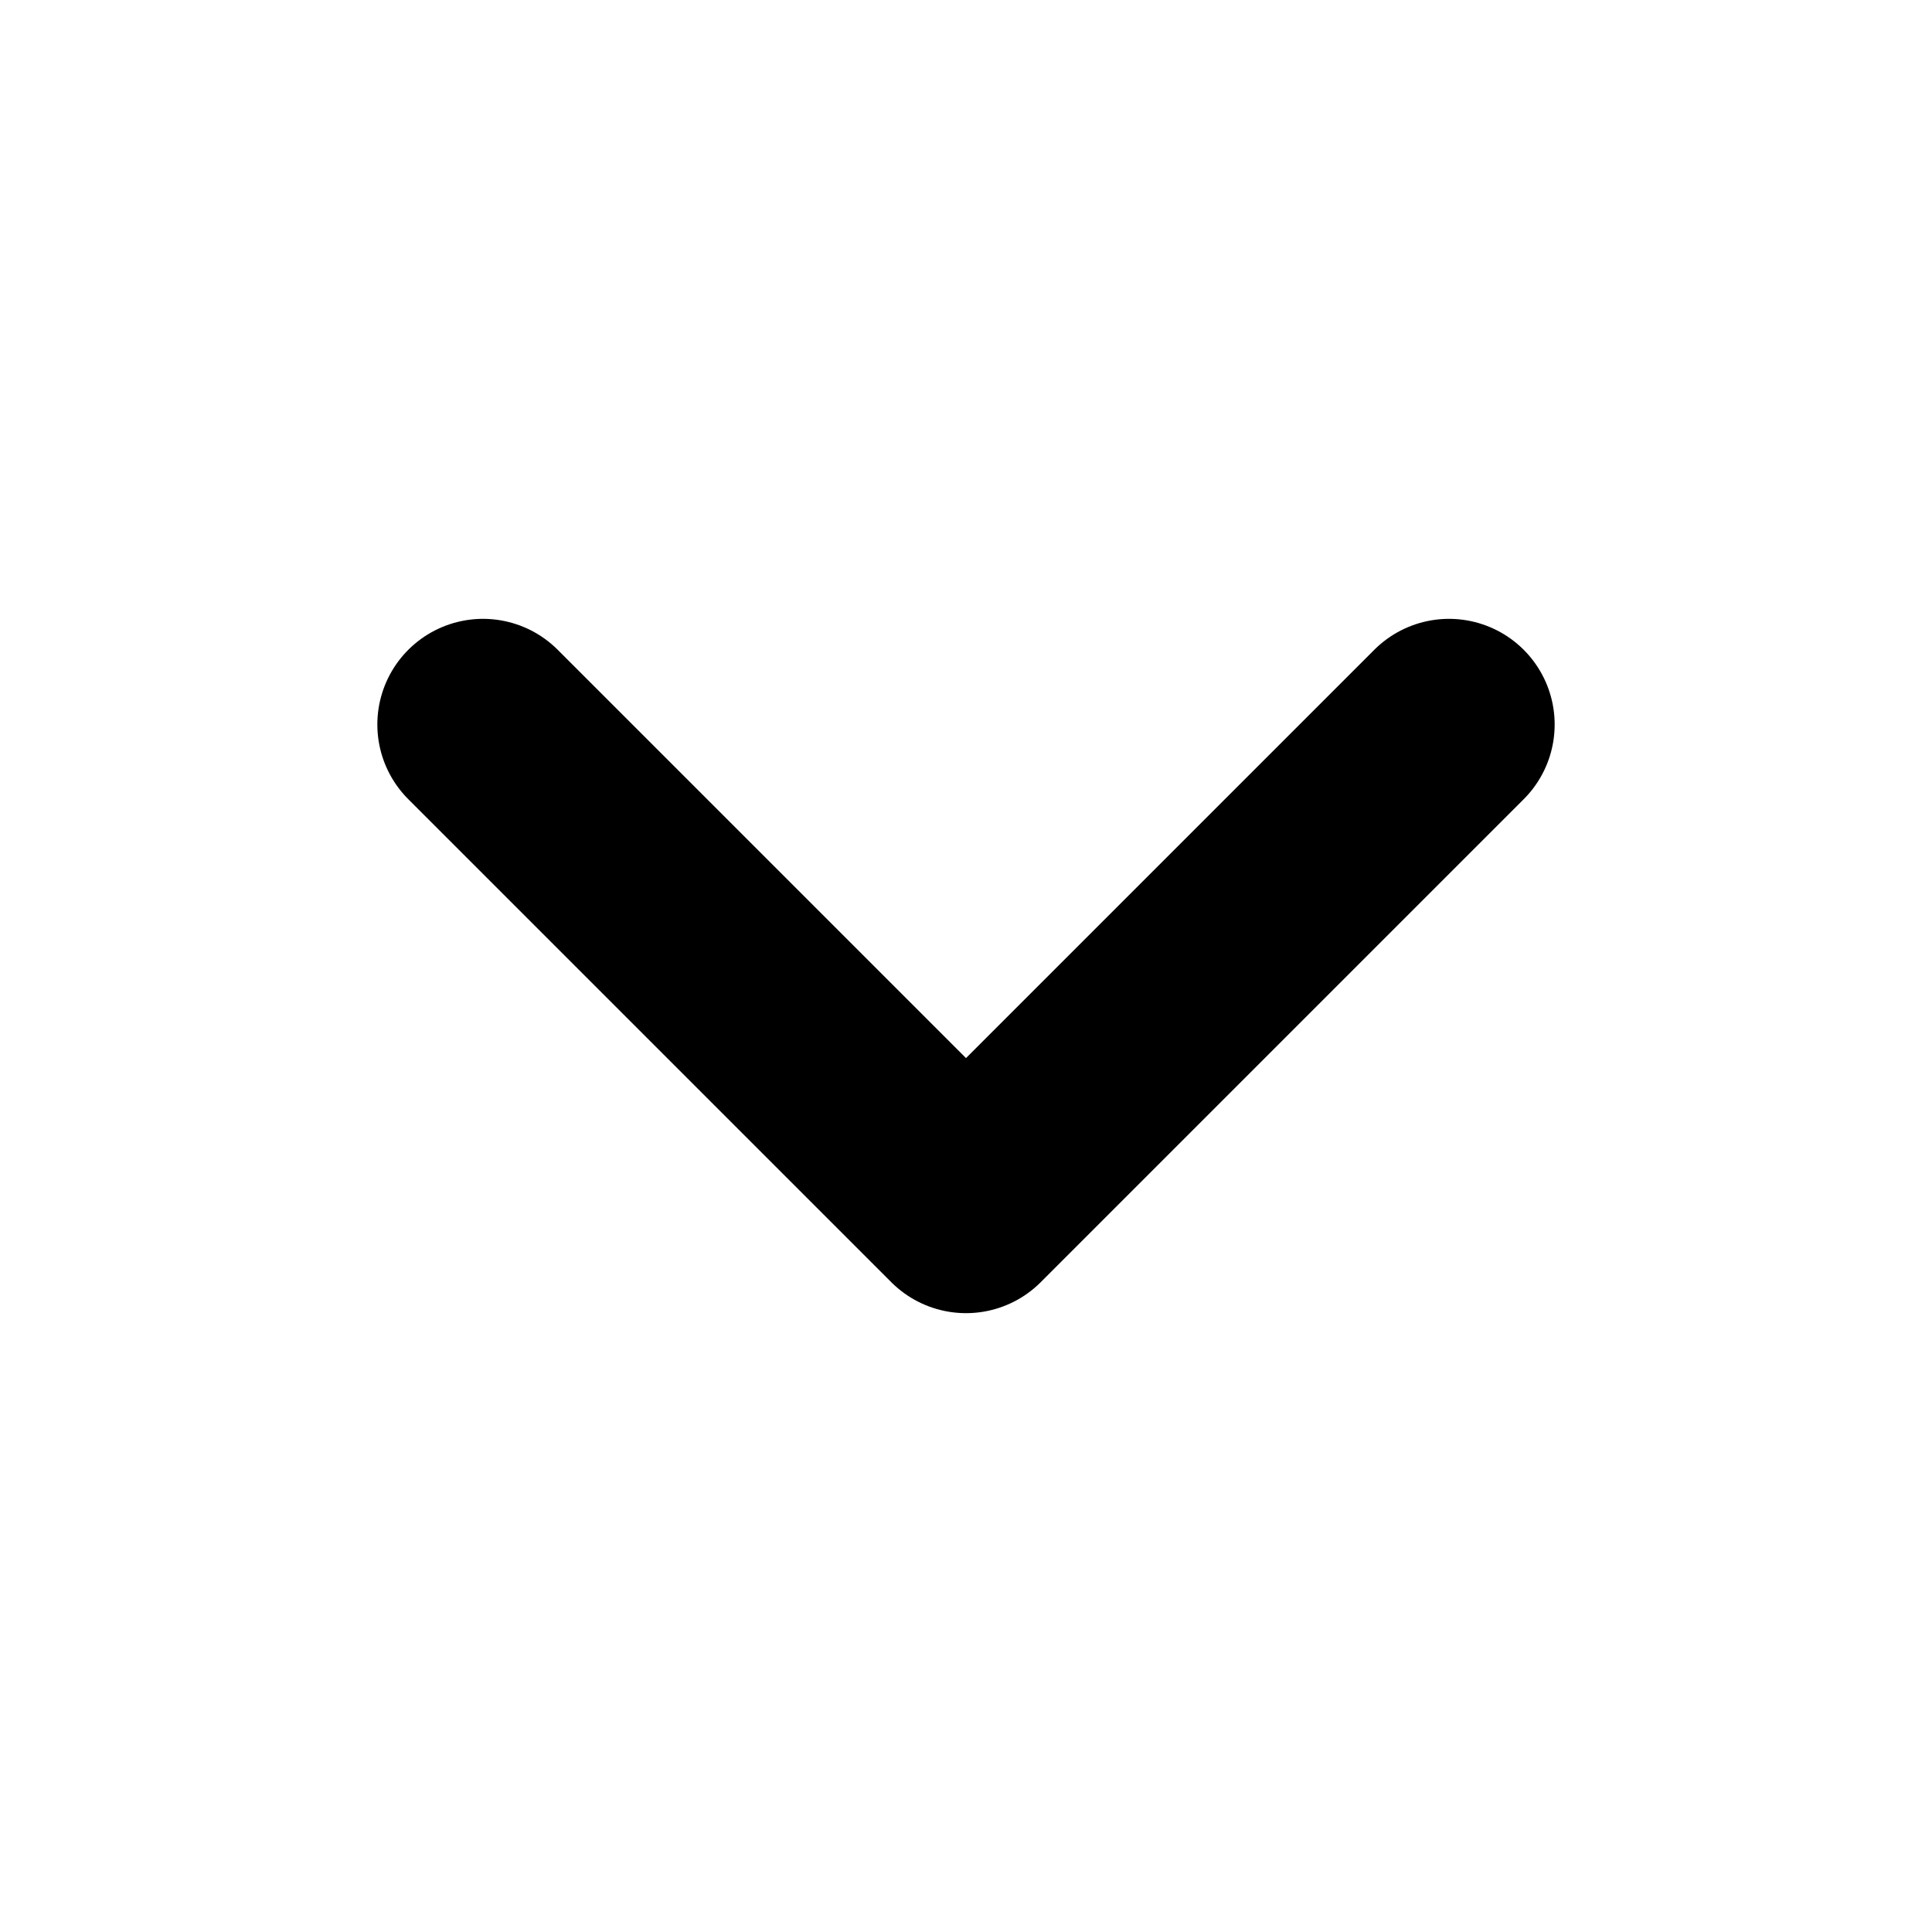
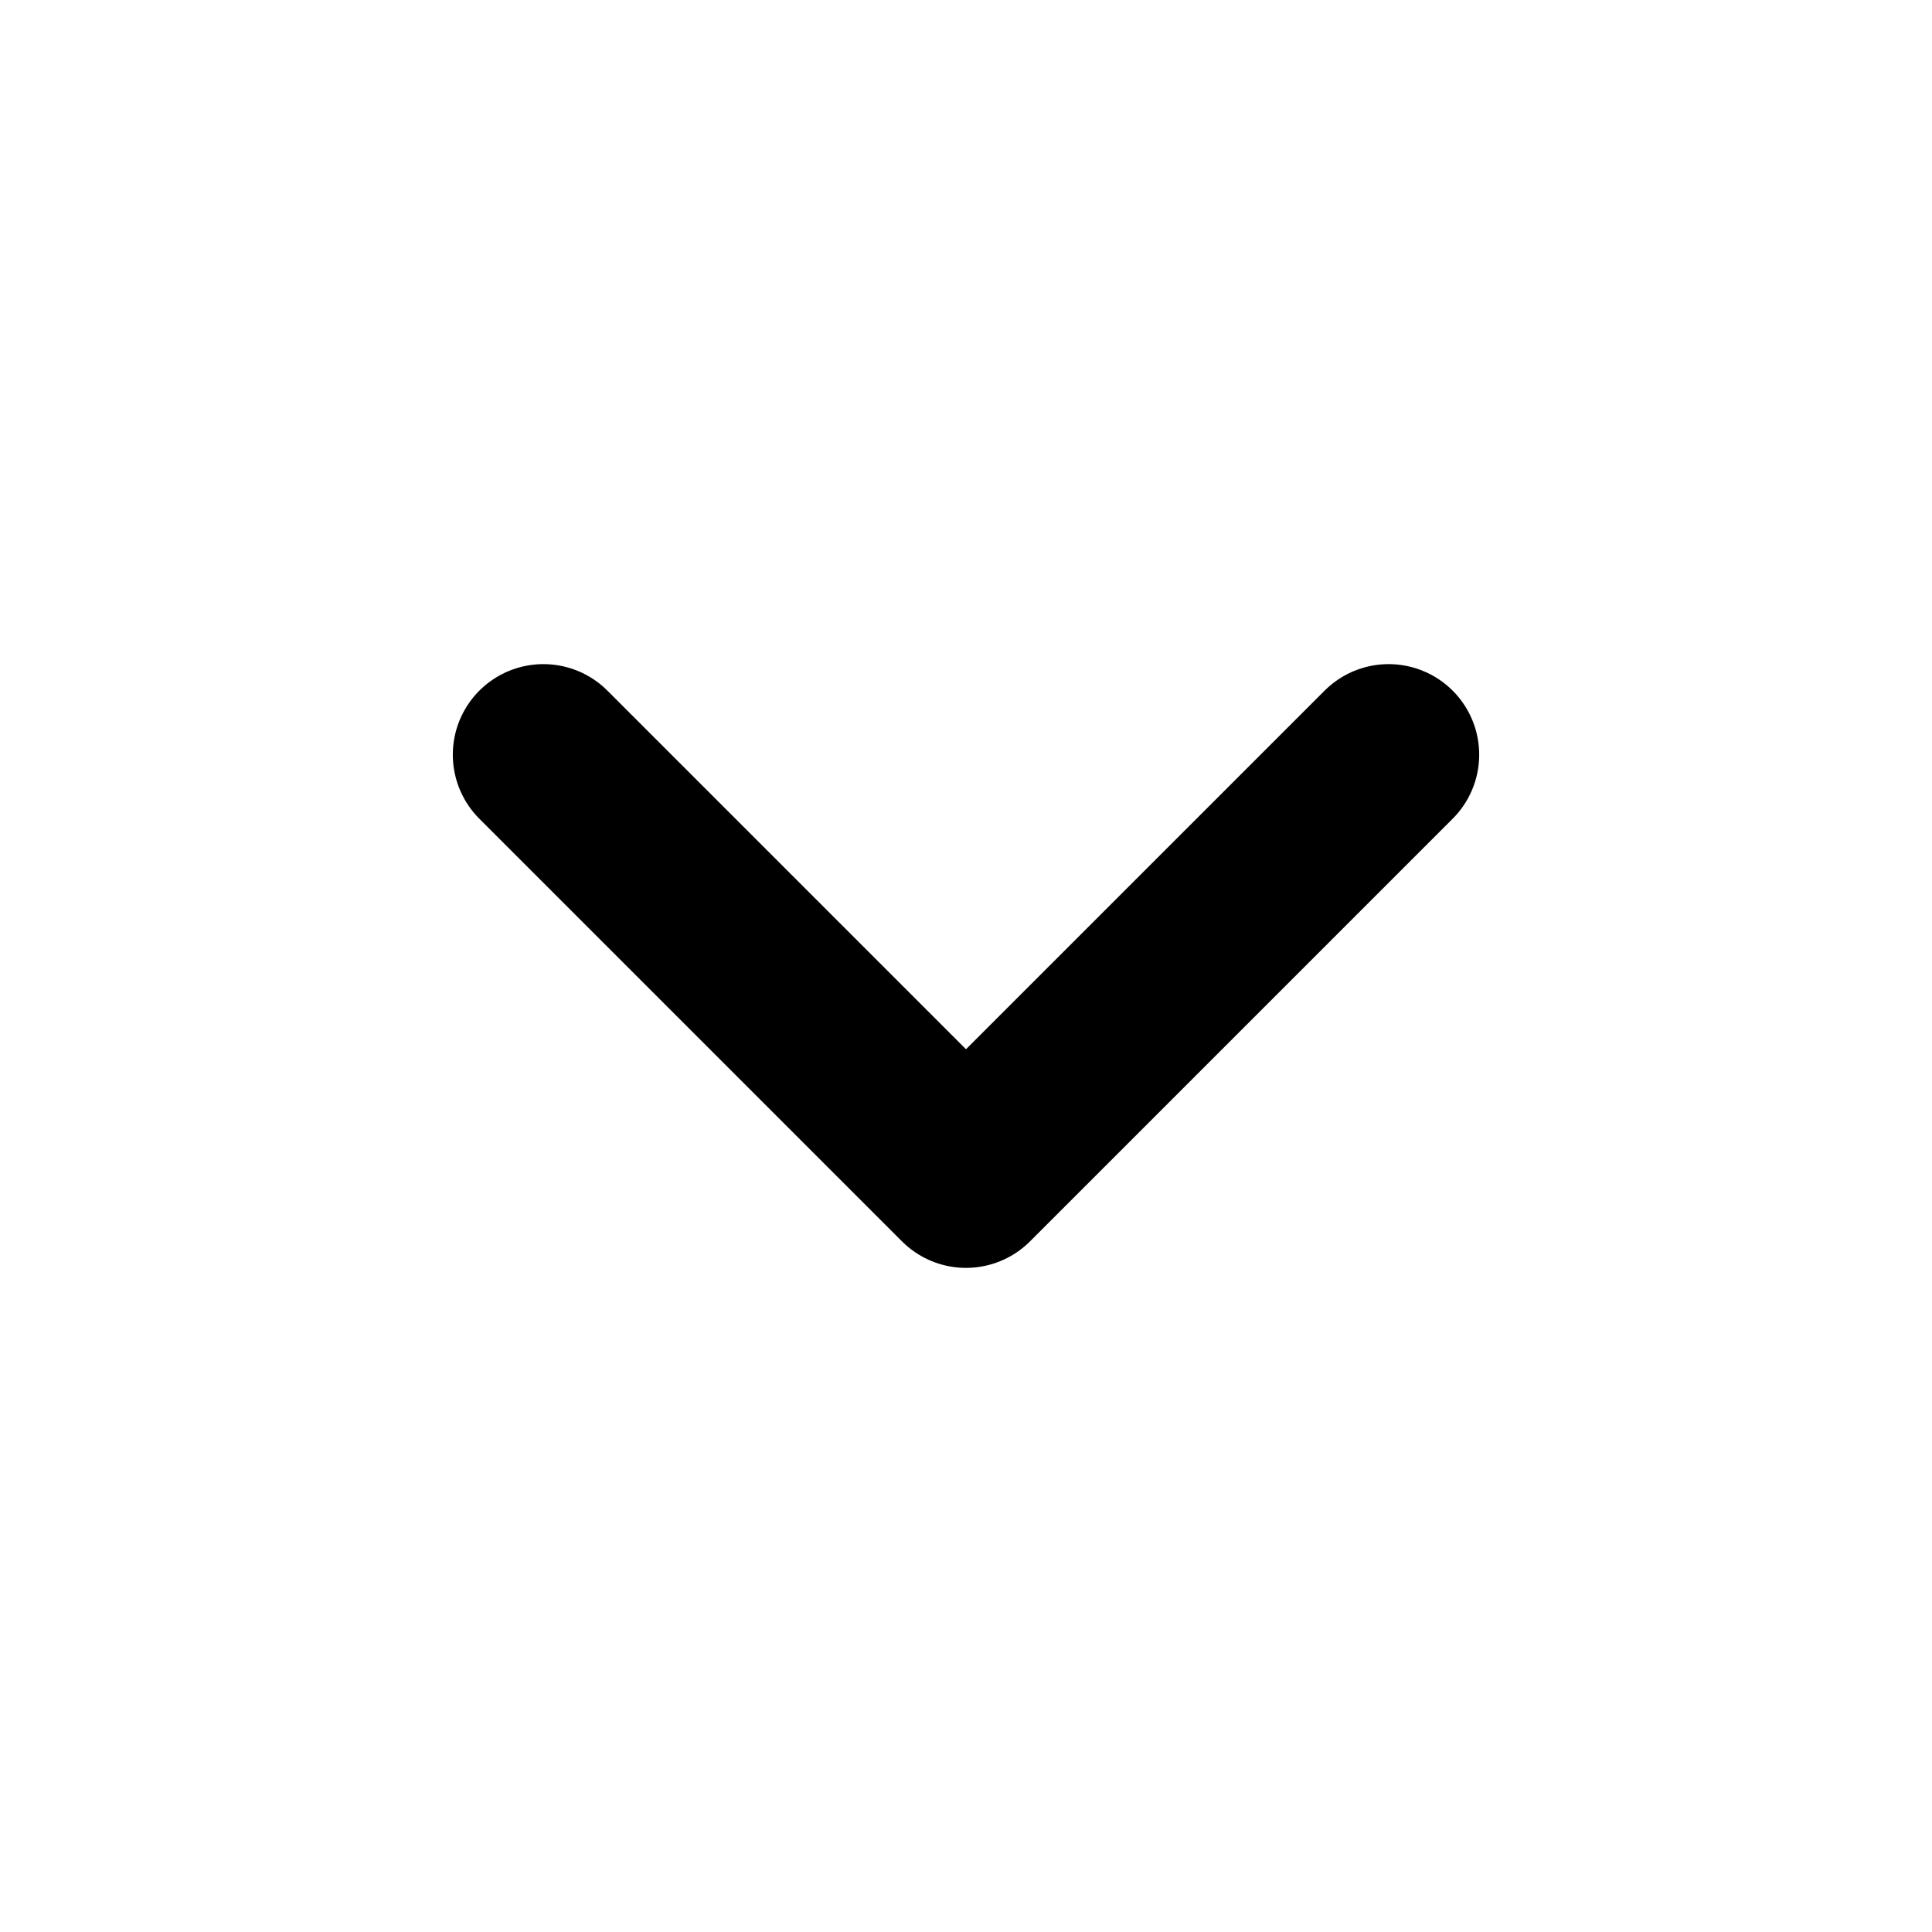
<svg xmlns="http://www.w3.org/2000/svg" viewBox="0 0 16 16">
-   <path fill="none" stroke="#000" stroke-linecap="round" stroke-linejoin="round" stroke-width="1.75" d="m4 6 4 4 4-4" />
+   <path fill="none" stroke="#000" stroke-linecap="round" stroke-linejoin="round" stroke-width="1.5" d="m4.5 6.25 3.5 3.5 3.5-3.5" />
</svg>
